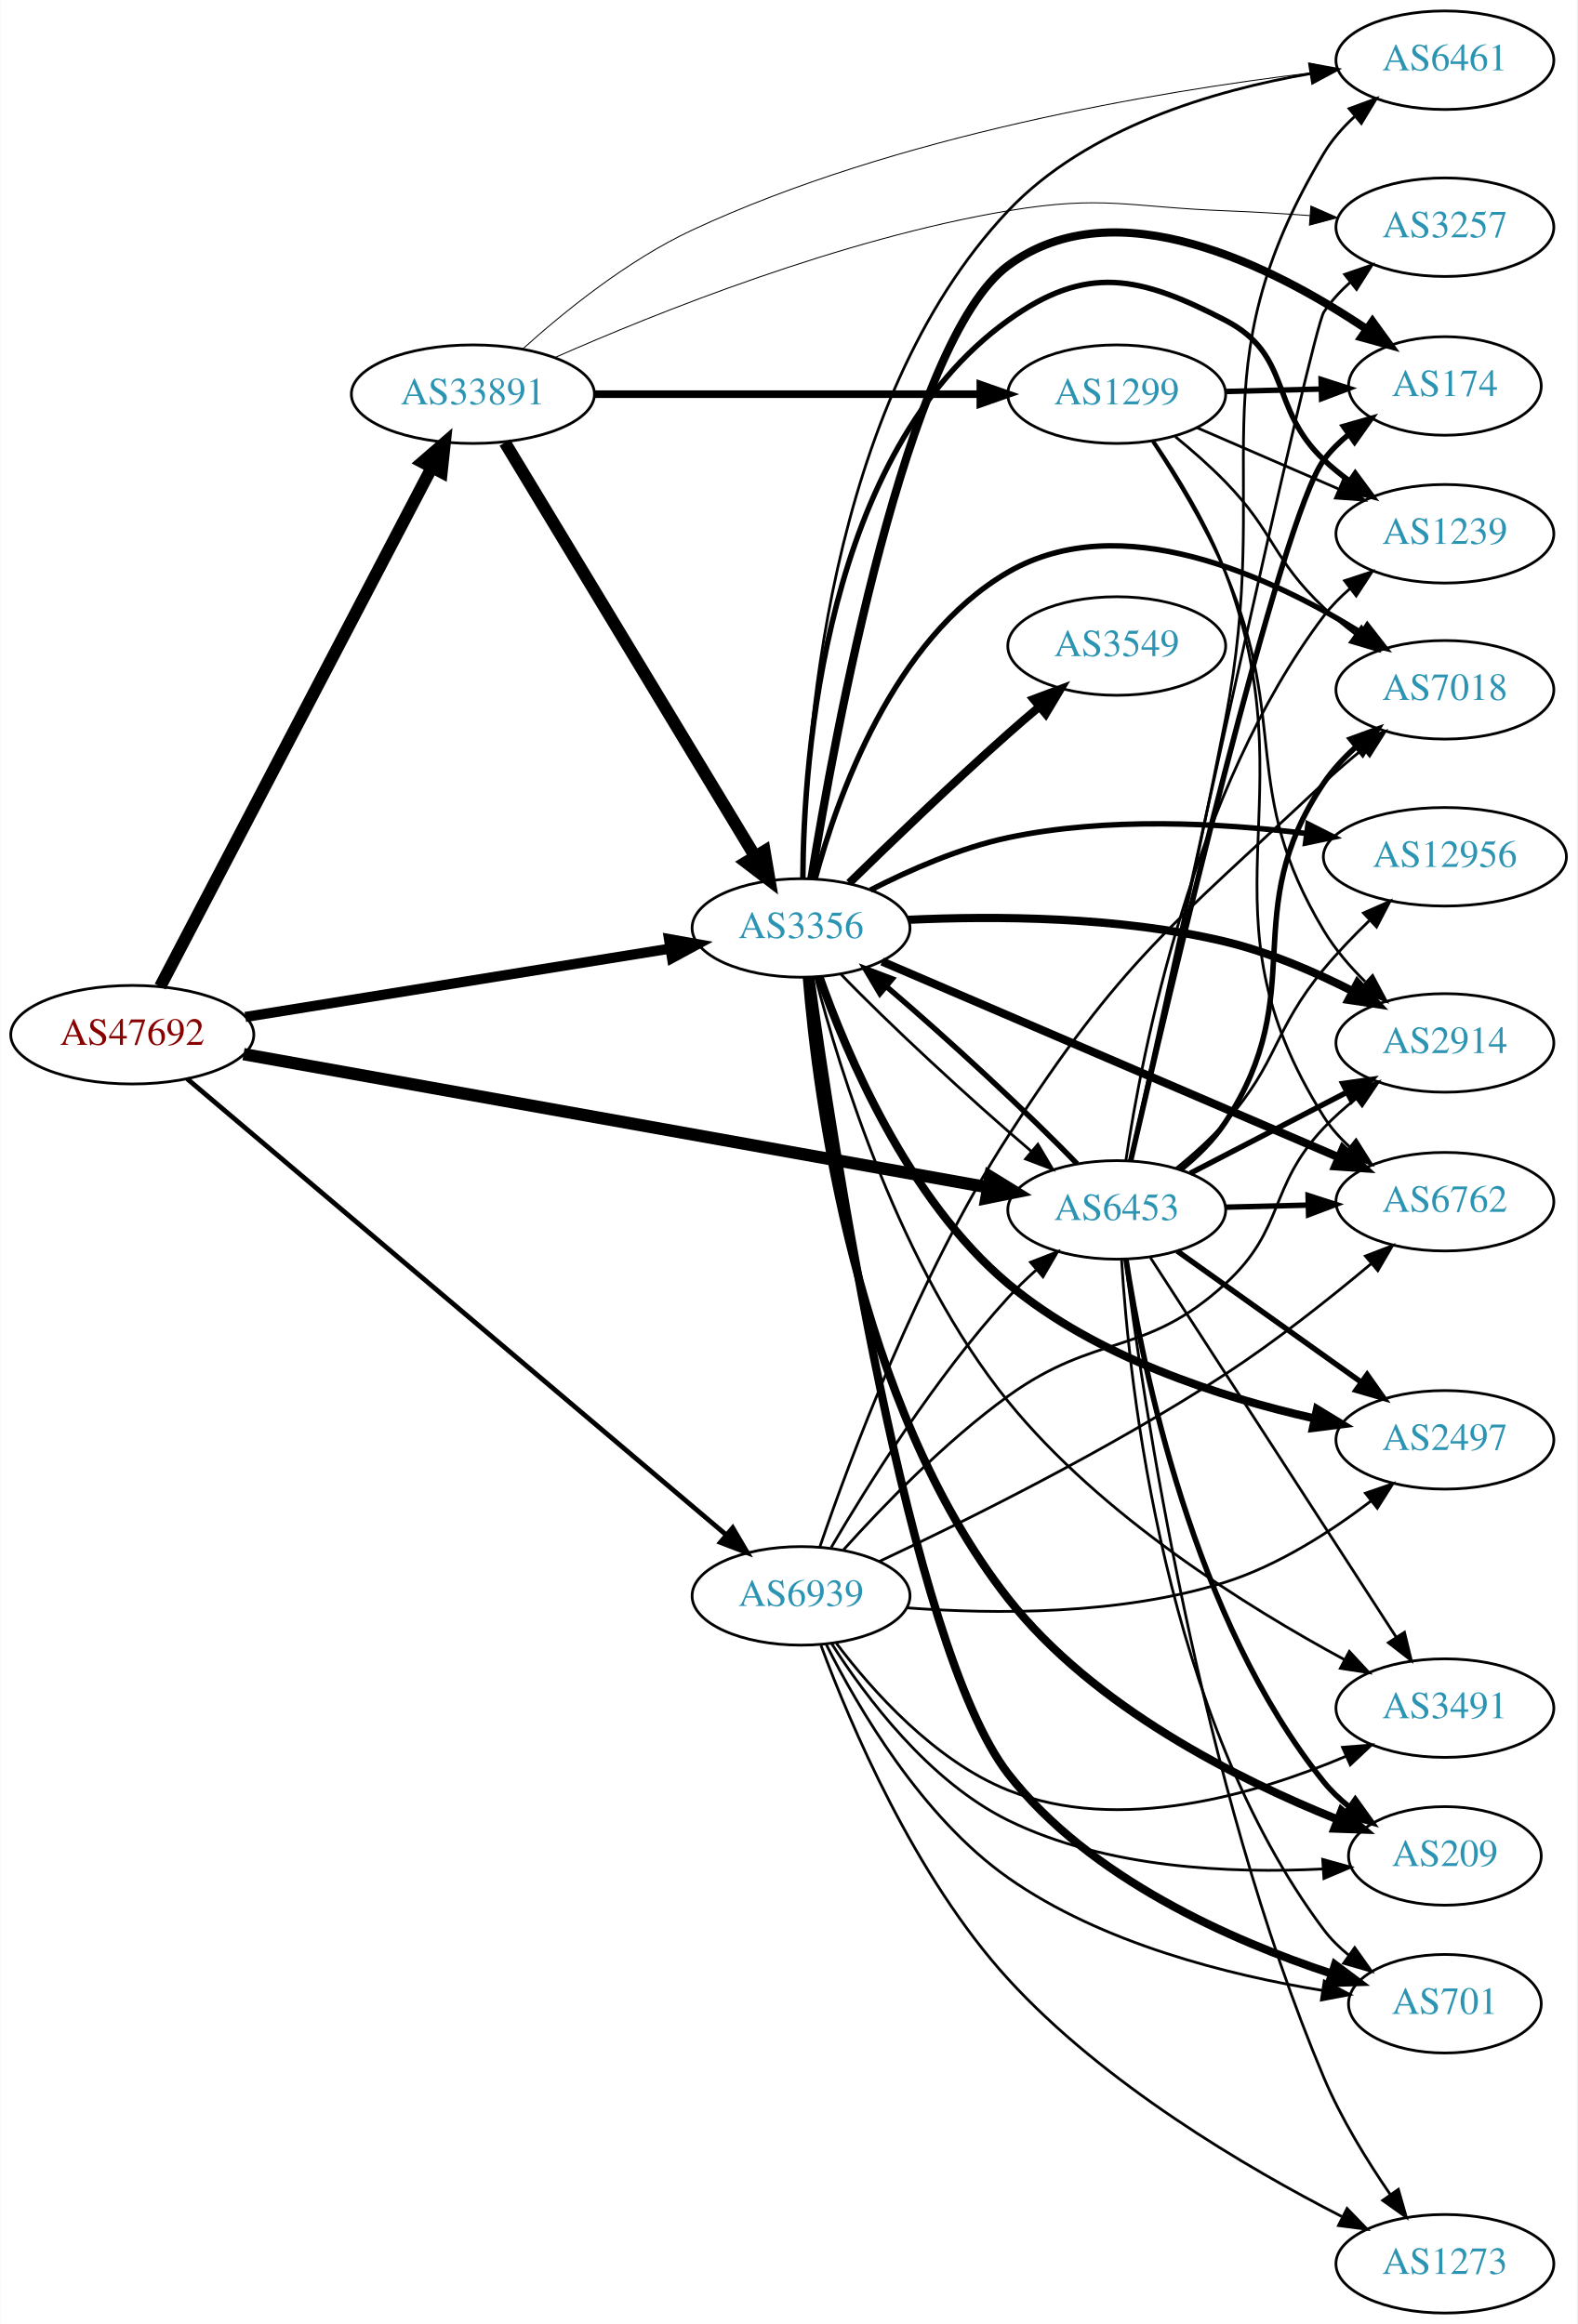
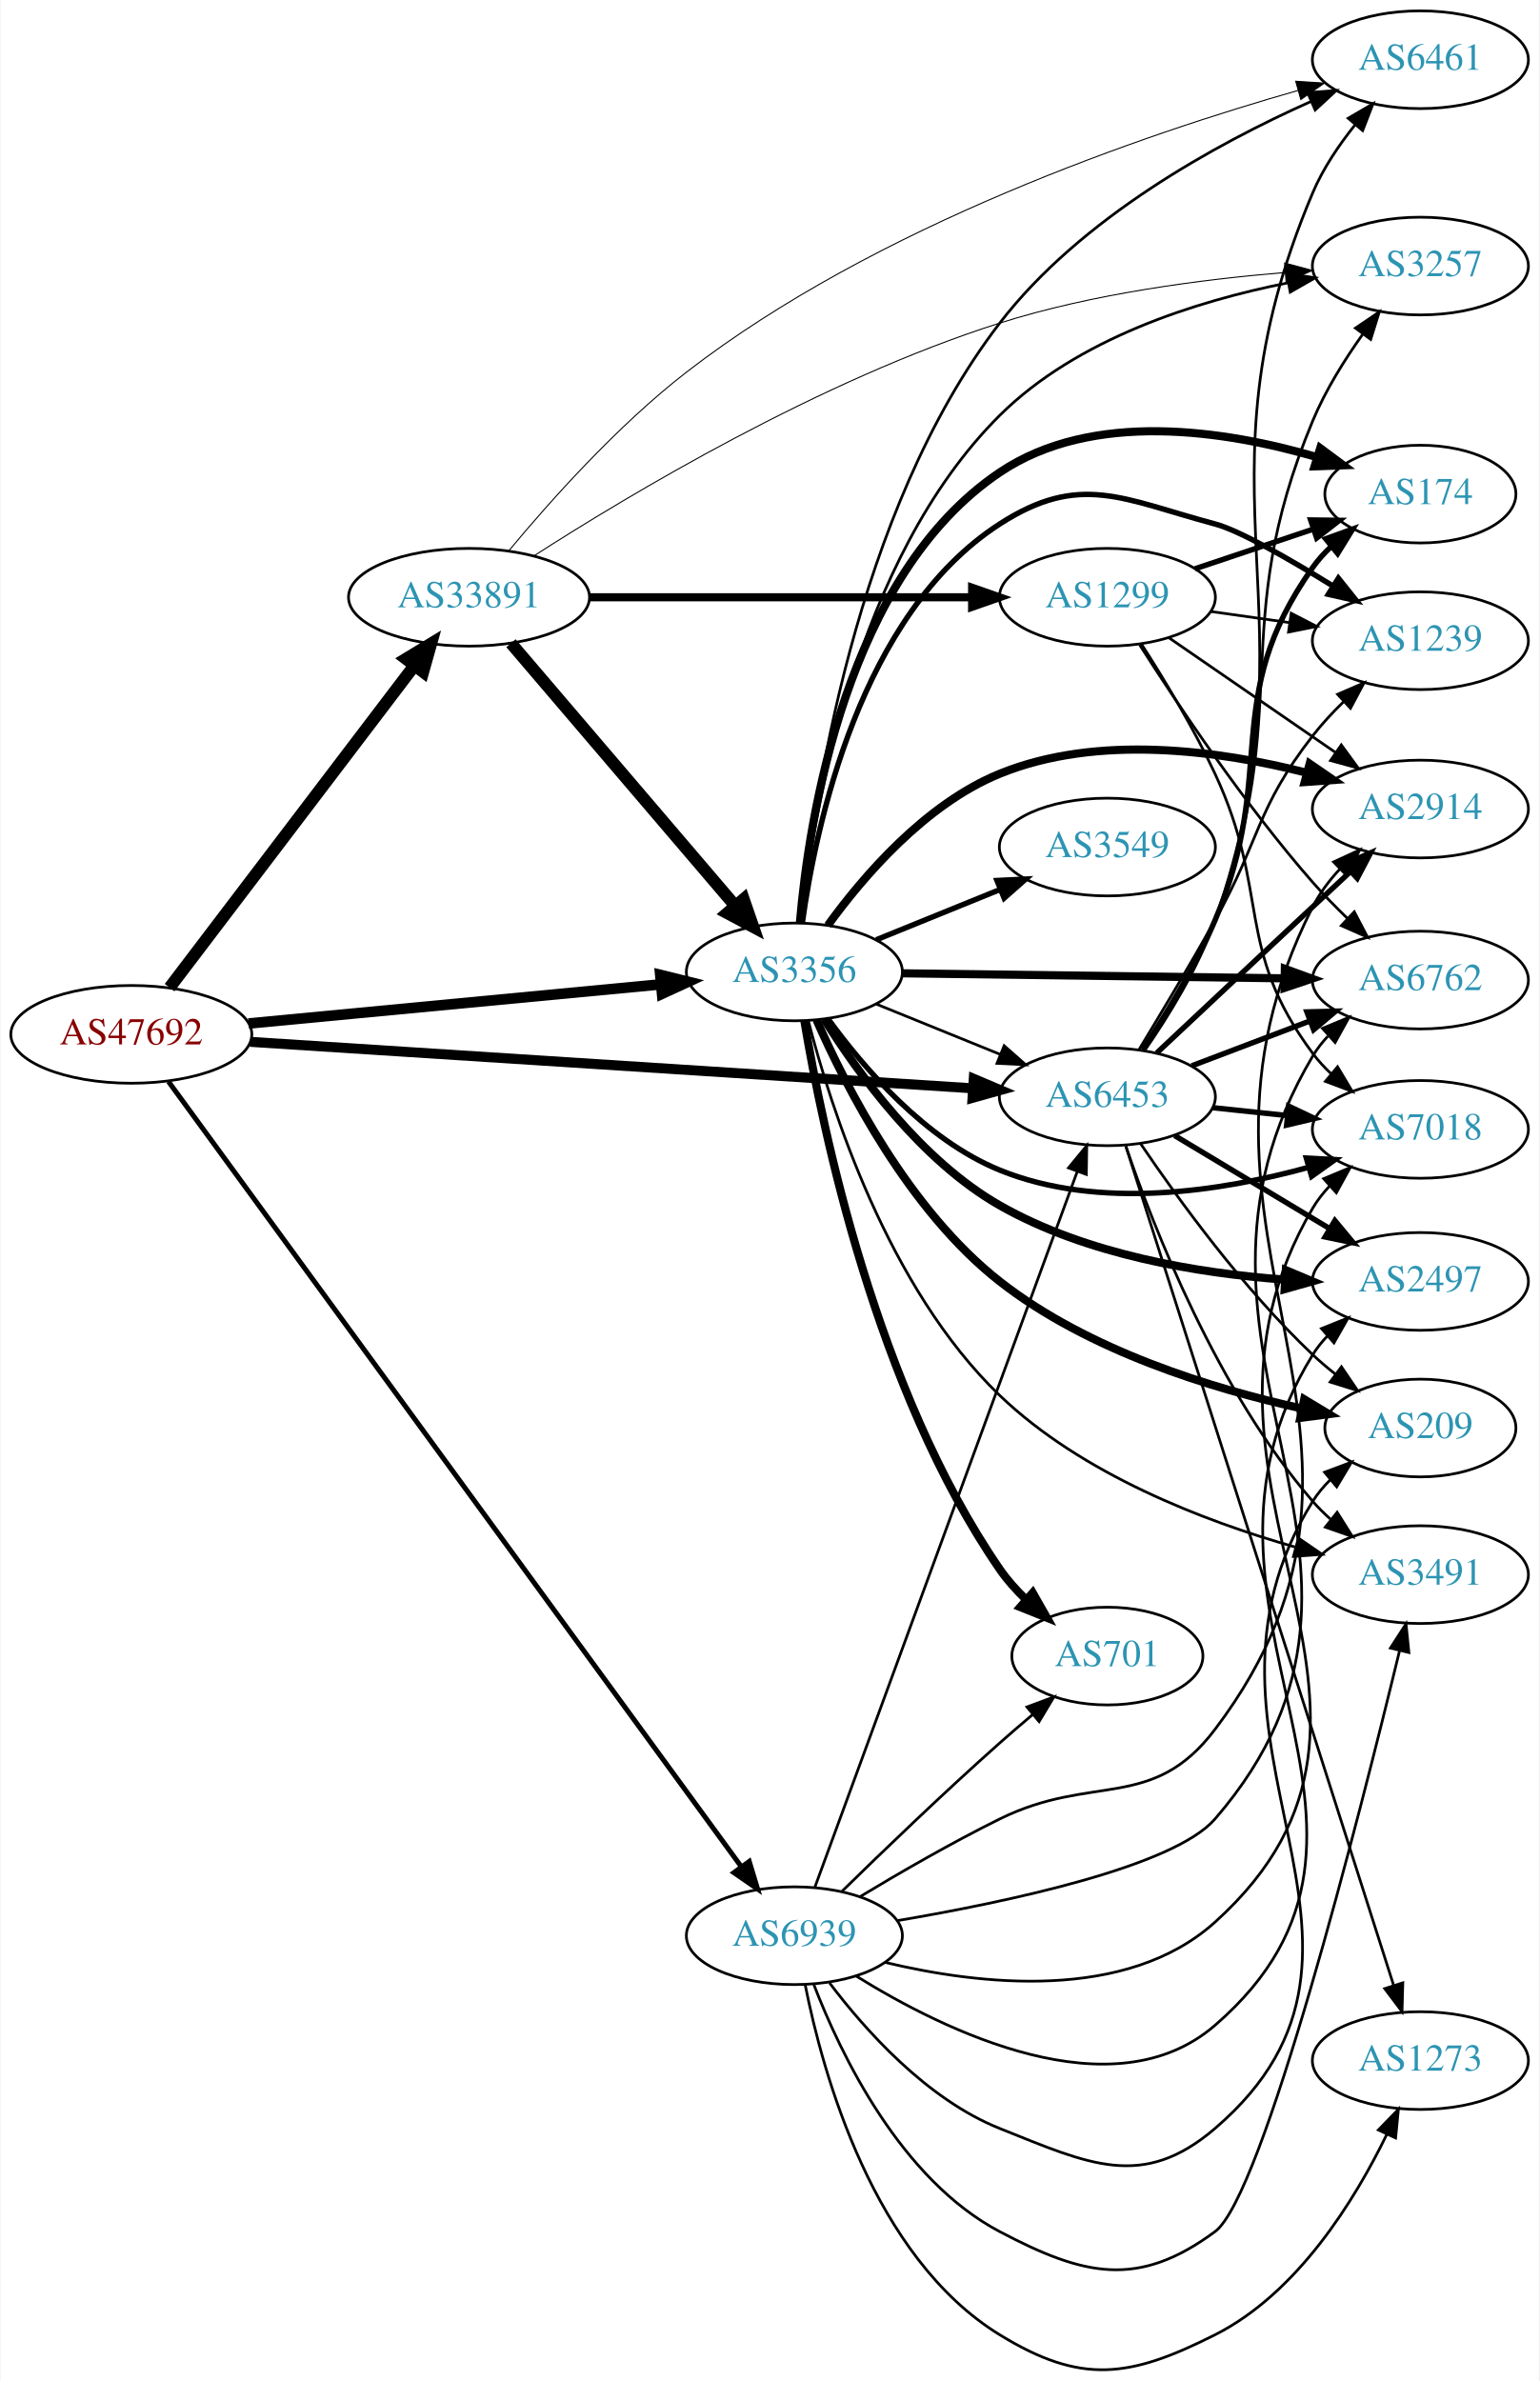
- <svg xmlns="http://www.w3.org/2000/svg" xmlns:xlink="http://www.w3.org/1999/xlink" width="576pt" height="849pt" viewBox="0.00 0.00 575.76 849.00">
-   <g id="graph0" class="graph" transform="scale(1 1) rotate(0) translate(4 845)">
-     <polygon fill="white" stroke="none" points="-4,4 -4,-845 571.762,-845 571.762,4 -4,4" />
+ <svg xmlns="http://www.w3.org/2000/svg" xmlns:xlink="http://www.w3.org/1999/xlink" width="567pt" height="877pt" viewBox="0.00 0.00 566.66 877.02">
+   <g id="graph0" class="graph" transform="scale(1 1) rotate(0) translate(4 873.025)">
+     <polygon fill="white" stroke="none" points="-4,4 -4,-873.025 562.663,-873.025 562.663,4 -4,4" />
    <g id="node1" class="node">
      <g id="a_node1">
        <a xlink:href="/asn/47692" xlink:title="AS47692 ~ Nessus GmbH [AT]">
-           <ellipse fill="#ffffff" stroke="black" cx="44.196" cy="-467" rx="44.393" ry="18" />
-           <text text-anchor="middle" x="44.196" y="-463.3" font-family="Times,serif" font-size="14.00" fill="#880000">AS47692</text>
+           <ellipse fill="#ffffff" stroke="black" cx="44.196" cy="-492.025" rx="44.393" ry="18" />
+           <text text-anchor="middle" x="44.196" y="-488.325" font-family="Times,serif" font-size="14.00" fill="#880000">AS47692</text>
        </a>
      </g>
    </g>
    <g id="node2" class="node">
      <g id="a_node2">
        <a xlink:href="/asn/3356" xlink:title="AS3356 ~ Level 3 Parent, LLC [US]">
-           <ellipse fill="#ffffff" stroke="black" cx="288.431" cy="-506" rx="39.794" ry="18" />
-           <text text-anchor="middle" x="288.431" y="-502.3" font-family="Times,serif" font-size="14.00" fill="#2c94b3">AS3356</text>
+           <ellipse fill="#ffffff" stroke="black" cx="288.431" cy="-515.025" rx="39.794" ry="18" />
+           <text text-anchor="middle" x="288.431" y="-511.325" font-family="Times,serif" font-size="14.00" fill="#2c94b3">AS3356</text>
        </a>
      </g>
    </g>
    <g id="edge1" class="edge">
-       <path fill="none" stroke="black" stroke-width="3.717" d="M85.468,-473.484C128.153,-480.356 195.493,-491.198 240.539,-498.45" />
-       <polygon fill="black" stroke="black" stroke-width="3.717" points="240.208,-501.942 250.637,-500.076 241.321,-495.031 240.208,-501.942" />
+       <path fill="none" stroke="black" stroke-width="3.886" d="M87.39,-496.031C129.77,-500.055 194.983,-506.247 239.341,-510.459" />
+       <polygon fill="black" stroke="black" stroke-width="3.886" points="239.021,-513.944 249.307,-511.405 239.682,-506.975 239.021,-513.944" />
    </g>
    <g id="node3" class="node">
      <g id="a_node3">
        <a xlink:href="/asn/6453" xlink:title="AS6453 ~ TATA COMMUNICATIONS (AMERICA) INC [US]">
-           <ellipse fill="#ffffff" stroke="black" cx="403.724" cy="-403" rx="39.794" ry="18" />
-           <text text-anchor="middle" x="403.724" y="-399.3" font-family="Times,serif" font-size="14.00" fill="#2c94b3">AS6453</text>
+           <ellipse fill="#ffffff" stroke="black" cx="403.724" cy="-469.025" rx="39.794" ry="18" />
+           <text text-anchor="middle" x="403.724" y="-465.325" font-family="Times,serif" font-size="14.00" fill="#2c94b3">AS6453</text>
        </a>
      </g>
    </g>
    <g id="edge2" class="edge">
-       <path fill="none" stroke="black" stroke-width="4.5" d="M84.824,-459.906C151.54,-447.964 285.919,-423.909 356.702,-411.238" />
-       <polygon fill="black" stroke="black" stroke-width="4.5" points="357.519,-415.092 366.669,-409.454 356.131,-407.34 357.519,-415.092" />
+       <path fill="none" stroke="black" stroke-width="3.682" d="M87.967,-489.273C154.785,-484.975 283.55,-476.691 353.904,-472.165" />
+       <polygon fill="black" stroke="black" stroke-width="3.682" points="354.507,-475.634 364.261,-471.499 354.057,-468.648 354.507,-475.634" />
    </g>
    <g id="node4" class="node">
      <g id="a_node4">
        <a xlink:href="/asn/33891" xlink:title="AS33891 ~ CORE-BACKBONE GMBH GLOBAL NETWORK [DE]">
-           <ellipse fill="#ffffff" stroke="black" cx="168.588" cy="-701" rx="44.393" ry="18" />
-           <text text-anchor="middle" x="168.588" y="-697.3" font-family="Times,serif" font-size="14.00" fill="#2c94b3">AS33891</text>
+           <ellipse fill="#ffffff" stroke="black" cx="168.588" cy="-653.025" rx="44.393" ry="18" />
+           <text text-anchor="middle" x="168.588" y="-649.325" font-family="Times,serif" font-size="14.00" fill="#2c94b3">AS33891</text>
        </a>
      </g>
    </g>
    <g id="edge3" class="edge">
-       <path fill="none" stroke="black" stroke-width="4.5" d="M54.395,-484.588C75.66,-525.243 128.327,-625.936 153.608,-674.272" />
-       <polygon fill="black" stroke="black" stroke-width="4.5" points="150.158,-676.172 158.282,-683.208 157.136,-672.522 150.158,-676.172" />
+       <path fill="none" stroke="black" stroke-width="4.5" d="M58.294,-509.254C79.919,-537.7 123.19,-594.621 148.312,-627.668" />
+       <polygon fill="black" stroke="black" stroke-width="4.5" points="145.398,-630.341 154.584,-635.919 151.667,-625.575 145.398,-630.341" />
    </g>
    <g id="node5" class="node">
      <g id="a_node5">
        <a xlink:href="/asn/6939" xlink:title="AS6939 ~ Hurricane Electric LLC [US]">
-           <ellipse fill="#ffffff" stroke="black" cx="288.431" cy="-262" rx="39.794" ry="18" />
-           <text text-anchor="middle" x="288.431" y="-258.3" font-family="Times,serif" font-size="14.00" fill="#2c94b3">AS6939</text>
+           <ellipse fill="#ffffff" stroke="black" cx="288.431" cy="-160.025" rx="39.794" ry="18" />
+           <text text-anchor="middle" x="288.431" y="-156.325" font-family="Times,serif" font-size="14.00" fill="#2c94b3">AS6939</text>
        </a>
      </g>
    </g>
    <g id="edge4" class="edge">
-       <path fill="none" stroke="black" stroke-width="1.761" d="M64.204,-450.914C107.204,-414.524 212.018,-325.821 261.172,-284.222" />
-       <polygon fill="black" stroke="black" stroke-width="1.761" points="263.472,-286.861 268.844,-277.73 258.95,-281.518 263.472,-286.861" />
+       <path fill="none" stroke="black" stroke-width="1.841" d="M57.879,-474.642C97.857,-419.849 221.393,-250.535 268.718,-185.671" />
+       <polygon fill="black" stroke="black" stroke-width="1.841" points="271.807,-187.376 274.874,-177.235 266.152,-183.25 271.807,-187.376" />
    </g>
    <g id="edge17" class="edge">
-       <path fill="none" stroke="black" d="M302.872,-489.226C319.965,-471.39 349.979,-443.607 372.65,-424.3" />
-       <polygon fill="black" stroke="black" points="374.921,-426.964 380.33,-417.854 370.42,-421.602 374.921,-426.964" />
+       <path fill="none" stroke="black" d="M318.607,-503.179C332.482,-497.545 349.259,-490.733 364.169,-484.679" />
+       <polygon fill="black" stroke="black" points="365.698,-487.836 373.647,-480.831 363.065,-481.35 365.698,-487.836" />
    </g>
    <g id="node6" class="node">
      <g id="a_node6">
-         <a xlink:href="/asn/6762" xlink:title="AS6762 ~ TELECOM ITALIA SPARKLE S.p.A. [IT]">
-           <ellipse fill="#ffffff" stroke="black" cx="523.566" cy="-406" rx="39.794" ry="18" />
-           <text text-anchor="middle" x="523.566" y="-402.3" font-family="Times,serif" font-size="14.00" fill="#2c94b3">AS6762</text>
+         <a xlink:href="/asn/6461" xlink:title="AS6461 ~ Zayo Bandwidth [US]">
+           <ellipse fill="#ffffff" stroke="black" cx="519.017" cy="-851.025" rx="39.794" ry="18" />
+           <text text-anchor="middle" x="519.017" y="-847.325" font-family="Times,serif" font-size="14.00" fill="#2c94b3">AS6461</text>
        </a>
      </g>
    </g>
    <g id="edge5" class="edge">
-       <path fill="none" stroke="black" stroke-width="3" d="M318.018,-493.738C359.905,-475.771 438.028,-442.261 484.662,-422.259" />
-       <polygon fill="black" stroke="black" stroke-width="3" points="486.3,-425.364 494.111,-418.206 483.541,-418.931 486.3,-425.364" />
+       <path fill="none" stroke="black" d="M290.848,-533.15C295.017,-575.855 310.544,-684.421 364.077,-754.025 393.827,-792.705 443.726,-820.023 478.624,-835.608" />
+       <polygon fill="black" stroke="black" points="477.474,-838.924 488.041,-839.692 480.259,-832.502 477.474,-838.924" />
    </g>
    <g id="node7" class="node">
      <g id="a_node7">
-         <a xlink:href="/asn/2914" xlink:title="AS2914 ~ NTT America, Inc. [US]">
-           <ellipse fill="#ffffff" stroke="black" cx="523.566" cy="-464" rx="39.794" ry="18" />
-           <text text-anchor="middle" x="523.566" y="-460.3" font-family="Times,serif" font-size="14.00" fill="#2c94b3">AS2914</text>
+         <a xlink:href="/asn/6762" xlink:title="AS6762 ~ TELECOM ITALIA SPARKLE S.p.A. [IT]">
+           <ellipse fill="#ffffff" stroke="black" cx="519.017" cy="-512.025" rx="39.794" ry="18" />
+           <text text-anchor="middle" x="519.017" y="-508.325" font-family="Times,serif" font-size="14.00" fill="#2c94b3">AS6762</text>
        </a>
      </g>
    </g>
    <g id="edge6" class="edge">
-       <path fill="none" stroke="black" stroke-width="3" d="M327.638,-508.982C359.137,-510.44 404.751,-510.237 443.37,-501 459.32,-497.185 475.916,-489.998 489.77,-482.966" />
-       <polygon fill="black" stroke="black" stroke-width="3" points="491.666,-485.923 498.882,-478.165 488.404,-479.73 491.666,-485.923" />
+       <path fill="none" stroke="black" stroke-width="3" d="M328.207,-514.516C367.04,-514.006 426.923,-513.22 469.021,-512.668" />
+       <polygon fill="black" stroke="black" stroke-width="3" points="469.097,-516.167 479.05,-512.536 469.005,-509.168 469.097,-516.167" />
    </g>
    <g id="node8" class="node">
      <g id="a_node8">
-         <a xlink:href="/asn/174" xlink:title="AS174 ~ Cogent Communications [US]">
-           <ellipse fill="#ffffff" stroke="black" cx="523.566" cy="-704" rx="35.194" ry="18" />
-           <text text-anchor="middle" x="523.566" y="-700.3" font-family="Times,serif" font-size="14.00" fill="#2c94b3">AS174</text>
+         <a xlink:href="/asn/2914" xlink:title="AS2914 ~ NTT America, Inc. [US]">
+           <ellipse fill="#ffffff" stroke="black" cx="519.017" cy="-575.025" rx="39.794" ry="18" />
+           <text text-anchor="middle" x="519.017" y="-571.325" font-family="Times,serif" font-size="14.00" fill="#2c94b3">AS2914</text>
        </a>
      </g>
    </g>
    <g id="edge7" class="edge">
-       <path fill="none" stroke="black" stroke-width="3" d="M292.197,-523.977C300.498,-575.303 326.933,-720.586 364.077,-748 403.413,-777.031 461.018,-747.555 494.865,-724.841" />
-       <polygon fill="black" stroke="black" stroke-width="3" points="497.119,-727.537 503.34,-718.961 493.129,-721.786 497.119,-727.537" />
+       <path fill="none" stroke="black" stroke-width="3" d="M300.758,-532.184C313.657,-549.999 336.55,-576.802 364.077,-588.025 400.27,-602.78 445.141,-596.524 477.082,-588.396" />
+       <polygon fill="black" stroke="black" stroke-width="3" points="478.234,-591.71 486.97,-585.716 476.403,-584.954 478.234,-591.71" />
    </g>
    <g id="node9" class="node">
      <g id="a_node9">
-         <a xlink:href="/asn/3549" xlink:title="AS3549 ~ Level 3 Parent, LLC [US]">
-           <ellipse fill="#ffffff" stroke="black" cx="403.724" cy="-609" rx="39.794" ry="18" />
-           <text text-anchor="middle" x="403.724" y="-605.3" font-family="Times,serif" font-size="14.00" fill="#2c94b3">AS3549</text>
+         <a xlink:href="/asn/174" xlink:title="AS174 ~ Cogent Communications [US]">
+           <ellipse fill="#ffffff" stroke="black" cx="519.017" cy="-691.025" rx="35.194" ry="18" />
+           <text text-anchor="middle" x="519.017" y="-687.325" font-family="Times,serif" font-size="14.00" fill="#2c94b3">AS174</text>
        </a>
      </g>
    </g>
    <g id="edge8" class="edge">
-       <path fill="none" stroke="black" stroke-width="3" d="M306.02,-522.409C320.946,-537.021 343.613,-558.833 364.077,-577 367.713,-580.228 371.601,-583.569 375.457,-586.821" />
-       <polygon fill="black" stroke="black" stroke-width="3" points="373.316,-589.593 383.239,-593.305 377.797,-584.215 373.316,-589.593" />
+       <path fill="none" stroke="black" stroke-width="3" d="M290.471,-533.208C293.77,-571.678 307.463,-660.896 364.077,-699.025 398.375,-722.123 447.351,-714.424 480.792,-704.689" />
+       <polygon fill="black" stroke="black" stroke-width="3" points="482.124,-707.941 490.637,-701.635 480.049,-701.255 482.124,-707.941" />
    </g>
    <g id="node10" class="node">
      <g id="a_node10">
-         <a xlink:href="/asn/12956" xlink:title="AS12956 ~ TELXIUS [ES]">
-           <ellipse fill="#ffffff" stroke="black" cx="523.566" cy="-532" rx="44.393" ry="18" />
-           <text text-anchor="middle" x="523.566" y="-528.3" font-family="Times,serif" font-size="14.00" fill="#2c94b3">AS12956</text>
+         <a xlink:href="/asn/2497" xlink:title="AS2497 ~ Internet Initiative Japan Inc. [JP]">
+           <ellipse fill="#ffffff" stroke="black" cx="519.017" cy="-401.025" rx="39.794" ry="18" />
+           <text text-anchor="middle" x="519.017" y="-397.325" font-family="Times,serif" font-size="14.00" fill="#2c94b3">AS2497</text>
        </a>
      </g>
    </g>
    <g id="edge9" class="edge">
-       <path fill="none" stroke="black" stroke-width="2" d="M313.779,-519.861C327.962,-527.131 346.471,-535.282 364.077,-539 399.91,-546.567 441.277,-544.385 472.762,-540.54" />
-       <polygon fill="black" stroke="black" stroke-width="2" points="473.582,-543.962 483.038,-539.184 472.667,-537.022 473.582,-543.962" />
+       <path fill="none" stroke="black" stroke-width="3" d="M299.376,-497.71C311.815,-477.747 335.048,-445.567 364.077,-429.025 395.99,-410.84 437.137,-404.054 468.86,-401.698" />
+       <polygon fill="black" stroke="black" stroke-width="3" points="469.464,-405.167 479.23,-401.059 469.034,-398.181 469.464,-405.167" />
    </g>
    <g id="node11" class="node">
      <g id="a_node11">
-         <a xlink:href="/asn/701" xlink:title="AS701 ~ UUNET [US]">
-           <ellipse fill="#ffffff" stroke="black" cx="523.566" cy="-113" rx="35.194" ry="18" />
-           <text text-anchor="middle" x="523.566" y="-109.3" font-family="Times,serif" font-size="14.00" fill="#2c94b3">AS701</text>
+         <a xlink:href="/asn/7018" xlink:title="AS7018 ~ AT&amp;T Services, Inc. [US]">
+           <ellipse fill="#ffffff" stroke="black" cx="519.017" cy="-457.025" rx="39.794" ry="18" />
+           <text text-anchor="middle" x="519.017" y="-453.325" font-family="Times,serif" font-size="14.00" fill="#2c94b3">AS7018</text>
        </a>
      </g>
    </g>
    <g id="edge10" class="edge">
-       <path fill="none" stroke="black" stroke-width="3" d="M291.818,-487.958C299.901,-429.094 327.776,-243.751 364.077,-197 393.755,-158.779 445.799,-136.009 482.121,-124.014" />
-       <polygon fill="black" stroke="black" stroke-width="3" points="483.44,-127.268 491.918,-120.913 481.328,-120.594 483.44,-127.268" />
+       <path fill="none" stroke="black" stroke-width="2" d="M300.758,-497.865C313.657,-480.05 336.55,-453.248 364.077,-442.025 400.537,-427.16 445.734,-434.245 477.697,-443.011" />
+       <polygon fill="black" stroke="black" stroke-width="2" points="477.002,-446.454 487.582,-445.891 478.96,-439.734 477.002,-446.454" />
    </g>
    <g id="node12" class="node">
      <g id="a_node12">
-         <a xlink:href="/asn/1239" xlink:title="AS1239 ~ Sprint [US]">
-           <ellipse fill="#ffffff" stroke="black" cx="523.566" cy="-650" rx="39.794" ry="18" />
-           <text text-anchor="middle" x="523.566" y="-646.3" font-family="Times,serif" font-size="14.00" fill="#2c94b3">AS1239</text>
+         <a xlink:href="/asn/3549" xlink:title="AS3549 ~ Level 3 Parent, LLC [US]">
+           <ellipse fill="#ffffff" stroke="black" cx="403.724" cy="-561.025" rx="39.794" ry="18" />
+           <text text-anchor="middle" x="403.724" y="-557.325" font-family="Times,serif" font-size="14.00" fill="#2c94b3">AS3549</text>
        </a>
      </g>
    </g>
    <g id="edge11" class="edge">
-       <path fill="none" stroke="black" stroke-width="2" d="M289.084,-524.087C289.349,-567.909 296.886,-679.705 364.077,-728 392.693,-748.569 412.08,-744.213 443.37,-728 468.005,-715.236 459.21,-696.061 479.37,-677 482.252,-674.275 485.45,-671.677 488.764,-669.244" />
-       <polygon fill="black" stroke="black" stroke-width="2" points="490.826,-672.074 497.13,-663.559 486.892,-666.284 490.826,-672.074" />
+       <path fill="none" stroke="black" stroke-width="2" d="M318.607,-526.871C332.482,-532.505 349.259,-539.317 364.169,-545.37" />
+       <polygon fill="black" stroke="black" stroke-width="2" points="363.065,-548.699 373.647,-549.219 365.698,-542.214 363.065,-548.699" />
    </g>
    <g id="node13" class="node">
      <g id="a_node13">
-         <a xlink:href="/asn/7018" xlink:title="AS7018 ~ AT&amp;T Services, Inc. [US]">
-           <ellipse fill="#ffffff" stroke="black" cx="523.566" cy="-593" rx="39.794" ry="18" />
-           <text text-anchor="middle" x="523.566" y="-589.3" font-family="Times,serif" font-size="14.00" fill="#2c94b3">AS7018</text>
+         <a xlink:href="/asn/1239" xlink:title="AS1239 ~ Sprint [US]">
+           <ellipse fill="#ffffff" stroke="black" cx="519.017" cy="-637.025" rx="39.794" ry="18" />
+           <text text-anchor="middle" x="519.017" y="-633.325" font-family="Times,serif" font-size="14.00" fill="#2c94b3">AS1239</text>
        </a>
      </g>
    </g>
    <g id="edge12" class="edge">
-       <path fill="none" stroke="black" stroke-width="2" d="M293.597,-523.927C301.542,-553.49 321.959,-611.616 364.077,-636 405.124,-659.763 459.752,-634.483 492.976,-613.865" />
-       <polygon fill="black" stroke="black" stroke-width="2" points="495.236,-616.574 501.75,-608.218 491.447,-610.687 495.236,-616.574" />
+       <path fill="none" stroke="black" stroke-width="2" d="M291.351,-533.004C296.215,-568.449 312.559,-646.787 364.077,-680.025 393.69,-699.13 409.325,-689.129 443.37,-680.025 452.452,-677.596 470.616,-667.182 486.752,-657.212" />
+       <polygon fill="black" stroke="black" stroke-width="2" points="488.82,-660.047 495.437,-651.772 485.105,-654.114 488.82,-660.047" />
    </g>
    <g id="node14" class="node">
      <g id="a_node14">
-         <a xlink:href="/asn/2497" xlink:title="AS2497 ~ Internet Initiative Japan Inc. [JP]">
-           <ellipse fill="#ffffff" stroke="black" cx="523.566" cy="-319" rx="39.794" ry="18" />
-           <text text-anchor="middle" x="523.566" y="-315.3" font-family="Times,serif" font-size="14.00" fill="#2c94b3">AS2497</text>
+         <a xlink:href="/asn/701" xlink:title="AS701 ~ UUNET [US]">
+           <ellipse fill="#ffffff" stroke="black" cx="403.724" cy="-263.025" rx="35.194" ry="18" />
+           <text text-anchor="middle" x="403.724" y="-259.325" font-family="Times,serif" font-size="14.00" fill="#2c94b3">AS701</text>
        </a>
      </g>
    </g>
    <g id="edge13" class="edge">
-       <path fill="none" stroke="black" stroke-width="3" d="M295.113,-488.233C304.868,-460.458 327.371,-406.754 364.077,-376 396.069,-349.195 441.656,-334.561 475.732,-326.859" />
-       <polygon fill="black" stroke="black" stroke-width="3" points="476.862,-330.197 485.91,-324.686 475.4,-323.351 476.862,-330.197" />
+       <path fill="none" stroke="black" stroke-width="3" d="M292.113,-496.992C298.697,-457.398 318.548,-361.125 364.077,-295.025 366.835,-291.021 370.227,-287.242 373.846,-283.78" />
+       <polygon fill="black" stroke="black" stroke-width="3" points="376.219,-286.355 381.463,-277.148 371.622,-281.075 376.219,-286.355" />
    </g>
    <g id="node15" class="node">
      <g id="a_node15">
-         <a xlink:href="/asn/6461" xlink:title="AS6461 ~ Zayo Bandwidth [US]">
-           <ellipse fill="#ffffff" stroke="black" cx="523.566" cy="-823" rx="39.794" ry="18" />
-           <text text-anchor="middle" x="523.566" y="-819.3" font-family="Times,serif" font-size="14.00" fill="#2c94b3">AS6461</text>
+         <a xlink:href="/asn/3257" xlink:title="AS3257 ~ GTT [DE]">
+           <ellipse fill="#ffffff" stroke="black" cx="519.017" cy="-775.025" rx="39.794" ry="18" />
+           <text text-anchor="middle" x="519.017" y="-771.325" font-family="Times,serif" font-size="14.00" fill="#2c94b3">AS3257</text>
        </a>
      </g>
    </g>
    <g id="edge14" class="edge">
-       <path fill="none" stroke="black" d="M289.206,-524.317C289.638,-571.302 297.318,-697.361 364.077,-768 392.845,-798.44 439.304,-812.037 474.501,-818.108" />
-       <polygon fill="black" stroke="black" points="474.144,-821.595 484.567,-819.695 475.234,-814.68 474.144,-821.595" />
+       <path fill="none" stroke="black" d="M290.934,-533.085C295.165,-572.489 310.619,-666.889 364.077,-720.025 392.534,-748.309 436.508,-762.128 470.182,-768.831" />
+       <polygon fill="black" stroke="black" points="469.805,-772.32 480.274,-770.691 471.074,-765.436 469.805,-772.32" />
    </g>
    <g id="node16" class="node">
      <g id="a_node16">
-         <a xlink:href="/asn/3491" xlink:title="AS3491 ~ PCCW Global, Inc. [US]">
-           <ellipse fill="#ffffff" stroke="black" cx="523.566" cy="-221" rx="39.794" ry="18" />
-           <text text-anchor="middle" x="523.566" y="-217.3" font-family="Times,serif" font-size="14.00" fill="#2c94b3">AS3491</text>
+         <a xlink:href="/asn/209" xlink:title="AS209 ~ CenturyLink Communications, LLC [US]">
+           <ellipse fill="#ffffff" stroke="black" cx="519.017" cy="-347.025" rx="35.194" ry="18" />
+           <text text-anchor="middle" x="519.017" y="-343.325" font-family="Times,serif" font-size="14.00" fill="#2c94b3">AS209</text>
        </a>
      </g>
    </g>
    <g id="edge15" class="edge">
-       <path fill="none" stroke="black" d="M293.676,-488.115C302.307,-454.701 324.513,-381.778 364.077,-333 398.076,-291.084 451.58,-257.772 486.869,-238.708" />
-       <polygon fill="black" stroke="black" points="488.667,-241.717 495.865,-233.943 485.39,-235.531 488.667,-241.717" />
+       <path fill="none" stroke="black" stroke-width="3" d="M296.578,-497.373C307.524,-472.463 330.734,-427.129 364.077,-401.025 396.717,-375.472 442.352,-361.486 475.454,-354.194" />
+       <polygon fill="black" stroke="black" stroke-width="3" points="476.223,-357.609 485.297,-352.141 474.793,-350.757 476.223,-357.609" />
    </g>
    <g id="node17" class="node">
      <g id="a_node17">
-         <a xlink:href="/asn/209" xlink:title="AS209 ~ CenturyLink Communications, LLC [US]">
-           <ellipse fill="#ffffff" stroke="black" cx="523.566" cy="-167" rx="35.194" ry="18" />
-           <text text-anchor="middle" x="523.566" y="-163.3" font-family="Times,serif" font-size="14.00" fill="#2c94b3">AS209</text>
+         <a xlink:href="/asn/3491" xlink:title="AS3491 ~ PCCW Global, Inc. [US]">
+           <ellipse fill="#ffffff" stroke="black" cx="519.017" cy="-293.025" rx="39.794" ry="18" />
+           <text text-anchor="middle" x="519.017" y="-289.325" font-family="Times,serif" font-size="14.00" fill="#2c94b3">AS3491</text>
        </a>
      </g>
    </g>
    <g id="edge16" class="edge">
-       <path fill="none" stroke="black" stroke-width="3" d="M290.537,-487.974C294.059,-444.453 308.336,-331.997 364.077,-261 395.227,-221.325 448.129,-194.864 484.172,-180.39" />
-       <polygon fill="black" stroke="black" stroke-width="3" points="485.806,-183.51 493.858,-176.624 483.27,-176.985 485.806,-183.51" />
+       <path fill="none" stroke="black" d="M293.549,-497.14C301.735,-465.322 322.916,-398.521 364.077,-359.025 394.31,-330.014 439.28,-312.752 472.818,-303.203" />
+       <polygon fill="black" stroke="black" points="474.098,-306.483 482.831,-300.483 472.263,-299.727 474.098,-306.483" />
+     </g>
+     <g id="edge25" class="edge">
+       <path fill="none" stroke="black" d="M417.429,-486.007C426.179,-498.599 437.285,-516.542 443.37,-534.025 482.879,-647.526 432.495,-691.362 479.37,-802.025 483.156,-810.963 489.026,-819.646 495.057,-827.159" />
+       <polygon fill="black" stroke="black" points="492.424,-829.465 501.573,-834.807 497.752,-824.926 492.424,-829.465" />
+     </g>
+     <g id="edge18" class="edge">
+       <path fill="none" stroke="black" stroke-width="2" d="M434.787,-480.435C448.102,-485.489 463.953,-491.505 478.23,-496.924" />
+       <polygon fill="black" stroke="black" stroke-width="2" points="477.222,-500.285 487.813,-500.561 479.706,-493.74 477.222,-500.285" />
+     </g>
+     <g id="edge19" class="edge">
+       <path fill="none" stroke="black" stroke-width="2" d="M421.905,-485.167C437.025,-499.365 459.641,-520.585 479.37,-539.025 483.833,-543.196 488.591,-547.635 493.188,-551.919" />
+       <polygon fill="black" stroke="black" stroke-width="2" points="490.988,-554.653 500.691,-558.908 495.759,-549.531 490.988,-554.653" />
+     </g>
+     <g id="edge21" class="edge">
+       <path fill="none" stroke="black" stroke-width="2" d="M416.715,-486.283C425.12,-499.009 436.106,-516.998 443.37,-534.025 466.898,-589.167 444.752,-615.077 479.37,-664.025 481.308,-666.764 483.616,-669.319 486.127,-671.678" />
+       <polygon fill="black" stroke="black" stroke-width="2" points="484.129,-674.564 494.096,-678.155 488.543,-669.132 484.129,-674.564" />
+     </g>
+     <g id="edge20" class="edge">
+       <path fill="none" stroke="black" stroke-width="2" d="M428.474,-454.77C445.09,-444.796 467.486,-431.354 485.723,-420.408" />
+       <polygon fill="black" stroke="black" stroke-width="2" points="487.525,-423.408 494.298,-415.261 483.923,-417.406 487.525,-423.408" />
+     </g>
+     <g id="edge23" class="edge">
+       <path fill="none" stroke="black" stroke-width="2" d="M442.449,-465.029C451.241,-464.098 460.721,-463.093 469.895,-462.122" />
+       <polygon fill="black" stroke="black" stroke-width="2" points="470.495,-465.578 480.07,-461.044 469.757,-458.617 470.495,-465.578" />
+     </g>
+     <g id="edge24" class="edge">
+       <path fill="none" stroke="black" d="M415.293,-486.27C423.197,-499.292 434.178,-517.655 443.37,-534.025 460.113,-563.842 458.38,-575.028 479.37,-602.025 482.773,-606.402 486.76,-610.688 490.857,-614.676" />
+       <polygon fill="black" stroke="black" points="488.522,-617.284 498.247,-621.488 493.267,-612.137 488.522,-617.284" />
    </g>
    <g id="edge26" class="edge">
-       <path fill="none" stroke="black" stroke-width="2" d="M389.263,-419.795C372.164,-437.634 342.156,-465.41 319.491,-484.711" />
-       <polygon fill="black" stroke="black" stroke-width="2" points="317.224,-482.045 311.814,-491.154 321.724,-487.407 317.224,-482.045" />
-     </g>
-     <g id="edge20" class="edge">
-       <path fill="none" stroke="black" stroke-width="2" d="M443.636,-403.991C453.19,-404.234 463.539,-404.497 473.502,-404.751" />
-       <polygon fill="black" stroke="black" stroke-width="2" points="473.609,-408.255 483.695,-405.01 473.787,-401.257 473.609,-408.255" />
-     </g>
-     <g id="edge18" class="edge">
-       <path fill="none" stroke="black" stroke-width="2" d="M430.585,-416.387C447.393,-425.087 469.508,-436.535 487.841,-446.025" />
-       <polygon fill="black" stroke="black" stroke-width="2" points="486.276,-449.156 496.766,-450.645 489.494,-442.939 486.276,-449.156" />
-     </g>
-     <g id="edge19" class="edge">
-       <path fill="none" stroke="black" stroke-width="2" d="M408.822,-420.996C422.046,-478.584 463.638,-655.828 479.37,-677 481.922,-680.434 485.052,-683.534 488.45,-686.304" />
-       <polygon fill="black" stroke="black" stroke-width="2" points="486.539,-689.24 496.721,-692.17 490.589,-683.53 486.539,-689.24" />
+       <path fill="none" stroke="black" d="M417.115,-486.121C425.713,-498.769 436.766,-516.731 443.37,-534.025 473.1,-611.869 447.342,-641.097 479.37,-718.025 484.014,-729.179 491.015,-740.41 497.787,-749.919" />
+       <polygon fill="black" stroke="black" points="495.099,-752.17 503.868,-758.115 500.721,-747.999 495.099,-752.17" />
    </g>
    <g id="edge27" class="edge">
-       <path fill="none" stroke="black" d="M425.439,-418.188C431.568,-423.183 438.054,-429.003 443.37,-435 462.997,-457.141 460.504,-468.207 479.37,-491 484.356,-497.024 490.166,-503.066 495.877,-508.591" />
-       <polygon fill="black" stroke="black" points="493.829,-511.468 503.519,-515.754 498.616,-506.361 493.829,-511.468" />
-     </g>
-     <g id="edge29" class="edge">
-       <path fill="none" stroke="black" d="M405.492,-384.773C408.278,-339.049 421.067,-217.6 479.37,-140 481.94,-136.58 485.081,-133.488 488.486,-130.723" />
-       <polygon fill="black" stroke="black" points="490.624,-133.497 496.763,-124.862 486.579,-127.784 490.624,-133.497" />
+       <path fill="none" stroke="black" d="M416.044,-451.647C429.617,-431.581 453.763,-398.233 479.37,-374.025 481.946,-371.589 484.757,-369.205 487.649,-366.925" />
+       <polygon fill="black" stroke="black" points="489.94,-369.583 495.888,-360.815 485.771,-363.96 489.94,-369.583" />
    </g>
    <g id="edge22" class="edge">
-       <path fill="none" stroke="black" d="M407.065,-421.079C412.967,-460.716 431.545,-556.767 479.37,-620 482.109,-623.621 485.413,-626.966 488.959,-630.008" />
-       <polygon fill="black" stroke="black" points="486.922,-632.856 496.986,-636.167 491.183,-627.303 486.922,-632.856" />
-     </g>
-     <g id="edge24" class="edge">
-       <path fill="none" stroke="black" stroke-width="2" d="M426.972,-417.648C433.014,-422.545 439.068,-428.446 443.37,-435 474.862,-482.974 447.287,-511.419 479.37,-559 482.572,-563.748 486.645,-568.138 491.006,-572.077" />
-       <polygon fill="black" stroke="black" stroke-width="2" points="489.087,-575.029 499.04,-578.66 493.524,-569.615 489.087,-575.029" />
-     </g>
-     <g id="edge23" class="edge">
-       <path fill="none" stroke="black" stroke-width="2" d="M425.792,-387.982C444.527,-374.627 472.119,-354.96 493.051,-340.039" />
-       <polygon fill="black" stroke="black" stroke-width="2" points="495.172,-342.825 501.284,-334.171 491.109,-337.125 495.172,-342.825" />
-     </g>
-     <g id="edge28" class="edge">
-       <path fill="none" stroke="black" d="M408.86,-420.99C416.209,-453.195 431.849,-522.865 443.37,-582 461.227,-673.658 431.514,-708.814 479.37,-789 482.305,-793.917 486.237,-798.397 490.537,-802.374" />
-       <polygon fill="black" stroke="black" points="488.599,-805.313 498.54,-808.977 493.054,-799.914 488.599,-805.313" />
-     </g>
-     <g id="edge21" class="edge">
-       <path fill="none" stroke="black" d="M416.023,-385.549C436.876,-353.343 481.498,-284.428 505.856,-246.808" />
-       <polygon fill="black" stroke="black" points="508.804,-248.694 511.301,-238.398 502.928,-244.89 508.804,-248.694" />
-     </g>
-     <g id="edge30" class="edge">
-       <path fill="none" stroke="black" stroke-width="2" d="M407.118,-384.829C413.045,-345.956 431.543,-253.435 479.37,-194 482.052,-190.667 485.263,-187.629 488.707,-184.895" />
-       <polygon fill="black" stroke="black" stroke-width="2" points="490.845,-187.671 497.027,-179.067 486.829,-181.937 490.845,-187.671" />
+       <path fill="none" stroke="black" d="M410.522,-450.829C420.721,-420.947 444.181,-360.741 479.37,-320.025 481.327,-317.761 483.513,-315.592 485.823,-313.539" />
+       <polygon fill="black" stroke="black" points="488.359,-315.994 494.002,-307.027 483.999,-310.518 488.359,-315.994" />
    </g>
    <g id="node18" class="node">
      <g id="a_node18">
-         <a xlink:href="/asn/3257" xlink:title="AS3257 ~ GTT [DE]">
-           <ellipse fill="#ffffff" stroke="black" cx="523.566" cy="-762" rx="39.794" ry="18" />
-           <text text-anchor="middle" x="523.566" y="-758.3" font-family="Times,serif" font-size="14.00" fill="#2c94b3">AS3257</text>
-         </a>
-       </g>
-     </g>
-     <g id="edge25" class="edge">
-       <path fill="none" stroke="black" d="M408.674,-421.157C423.464,-489.036 474.949,-724.34 479.37,-731 482.038,-735.018 485.416,-738.688 489.103,-741.983" />
-       <polygon fill="black" stroke="black" points="486.964,-744.754 496.978,-748.215 491.308,-739.265 486.964,-744.754" />
+         <a xlink:href="/asn/1273" xlink:title="AS1273 ~ Vodafone Group PLC [EU]">
+           <ellipse fill="#ffffff" stroke="black" cx="519.017" cy="-114.025" rx="39.794" ry="18" />
+           <text text-anchor="middle" x="519.017" y="-110.325" font-family="Times,serif" font-size="14.00" fill="#2c94b3">AS1273</text>
+         </a>
+       </g>
+     </g>
+     <g id="edge28" class="edge">
+       <path fill="none" stroke="black" d="M410.498,-450.932C428.983,-393.008 486.798,-211.848 509.109,-141.936" />
+       <polygon fill="black" stroke="black" points="512.548,-142.672 512.254,-132.081 505.88,-140.543 512.548,-142.672" />
+     </g>
+     <g id="edge30" class="edge">
+       <path fill="none" stroke="black" stroke-width="4.5" d="M184.038,-636.103C204.735,-611.866 242.935,-567.132 266.659,-539.349" />
+       <polygon fill="black" stroke="black" stroke-width="4.5" points="269.731,-541.815 273.231,-531.654 263.743,-536.701 269.731,-541.815" />
+     </g>
+     <g id="edge29" class="edge">
+       <path fill="none" stroke="black" stroke-width="0.375" d="M183.178,-670.069C198.012,-687.955 223.094,-716.177 248.784,-736.025 318.6,-789.963 417.516,-823.627 473.974,-839.712" />
+       <polygon fill="black" stroke="black" stroke-width="0.375" points="473.095,-843.101 483.668,-842.42 474.979,-836.359 473.095,-843.101" />
+     </g>
+     <g id="edge31" class="edge">
+       <path fill="none" stroke="black" stroke-width="0.375" d="M192.401,-668.213C227.619,-690.868 298.075,-733.08 364.077,-754.025 398.263,-764.873 438.467,-770.117 469.214,-772.652" />
+       <polygon fill="black" stroke="black" stroke-width="0.375" points="469.021,-776.148 479.256,-773.413 469.549,-769.168 469.021,-776.148" />
    </g>
    <g id="node19" class="node">
      <g id="a_node19">
-         <a xlink:href="/asn/1273" xlink:title="AS1273 ~ Vodafone Group PLC [EU]">
-           <ellipse fill="#ffffff" stroke="black" cx="523.566" cy="-18" rx="39.794" ry="18" />
-           <text text-anchor="middle" x="523.566" y="-14.3" font-family="Times,serif" font-size="14.00" fill="#2c94b3">AS1273</text>
-         </a>
-       </g>
-     </g>
-     <g id="edge31" class="edge">
-       <path fill="none" stroke="black" d="M406.843,-384.82C413.075,-335.233 433.835,-194.123 479.37,-86 485.66,-71.064 495.106,-55.717 503.562,-43.392" />
-       <polygon fill="black" stroke="black" points="506.578,-45.188 509.485,-35 500.859,-41.152 506.578,-45.188" />
+         <a xlink:href="/asn/1299" xlink:title="AS1299 ~ Telia Carrier [EU]">
+           <ellipse fill="#ffffff" stroke="black" cx="403.724" cy="-653.025" rx="39.794" ry="18" />
+           <text text-anchor="middle" x="403.724" y="-649.325" font-family="Times,serif" font-size="14.00" fill="#2c94b3">AS1299</text>
+         </a>
+       </g>
    </g>
    <g id="edge32" class="edge">
-       <path fill="none" stroke="black" stroke-width="4.5" d="M180.254,-683.351C201.068,-648.908 247.194,-572.581 271.591,-532.211" />
-       <polygon fill="black" stroke="black" stroke-width="4.5" points="275.072,-534.064 276.874,-523.468 268.332,-529.991 275.072,-534.064" />
+       <path fill="none" stroke="black" stroke-width="3" d="M212.893,-653.025C252.832,-653.025 312.066,-653.025 353.721,-653.025" />
+       <polygon fill="black" stroke="black" stroke-width="3" points="353.91,-656.525 363.91,-653.025 353.91,-649.525 353.91,-656.525" />
+     </g>
+     <g id="edge45" class="edge">
+       <path fill="none" stroke="black" d="M296.012,-177.973C314.979,-229.707 369.856,-379.379 392.631,-441.498" />
+       <polygon fill="black" stroke="black" points="389.396,-442.842 396.125,-451.026 395.968,-440.433 389.396,-442.842" />
+     </g>
+     <g id="edge39" class="edge">
+       <path fill="none" stroke="black" d="M326.453,-165.586C366.959,-172.461 428.171,-185.445 443.37,-203.025 525.72,-298.27 415.11,-375.748 479.37,-484.025 480.916,-486.63 482.809,-489.062 484.918,-491.317" />
+       <polygon fill="black" stroke="black" points="482.942,-494.246 492.731,-498.299 487.607,-489.026 482.942,-494.246" />
+     </g>
+     <g id="edge43" class="edge">
+       <path fill="none" stroke="black" d="M312.545,-174.367C327.082,-183.128 346.374,-194.287 364.077,-203.025 398.306,-219.919 420.35,-205.576 443.37,-236.025 525.154,-344.203 418.007,-418.088 479.37,-539.025 481.912,-544.033 485.449,-548.706 489.361,-552.917" />
+       <polygon fill="black" stroke="black" points="487.044,-555.545 496.671,-559.97 491.905,-550.508 487.044,-555.545" />
+     </g>
+     <g id="edge38" class="edge">
+       <path fill="none" stroke="black" d="M311.151,-145.19C343.811,-124.892 405.744,-94.484 443.37,-127.025 527.281,-199.592 421.115,-279.614 479.37,-374.025 480.901,-376.506 482.755,-378.82 484.811,-380.964" />
+       <polygon fill="black" stroke="black" points="482.577,-383.66 492.411,-387.602 487.182,-378.388 482.577,-383.66" />
+     </g>
+     <g id="edge46" class="edge">
+       <path fill="none" stroke="black" d="M321.849,-150.197C356.453,-141.907 410.699,-135.573 443.37,-165.025 531,-244.018 419.571,-326.324 479.37,-428.025 481.071,-430.917 483.184,-433.614 485.538,-436.105" />
+       <polygon fill="black" stroke="black" points="483.38,-438.871 493.157,-442.953 488.06,-433.665 483.38,-438.871" />
+     </g>
+     <g id="edge41" class="edge">
+       <path fill="none" stroke="black" d="M306.02,-176.434C320.946,-191.046 343.613,-212.858 364.077,-231.025 367.968,-234.478 372.146,-238.062 376.266,-241.527" />
+       <polygon fill="black" stroke="black" points="374.1,-244.277 384.027,-247.979 378.575,-238.895 374.1,-244.277" />
+     </g>
+     <g id="edge44" class="edge">
+       <path fill="none" stroke="black" d="M301.35,-142.686C314.426,-125.353 337.172,-99.777 364.077,-89.025 396.802,-75.947 416.601,-66.104 443.37,-89.025 522.297,-156.604 424.371,-231.868 479.37,-320.025 481.146,-322.872 483.345,-325.499 485.785,-327.905" />
+       <polygon fill="black" stroke="black" points="483.724,-330.744 493.649,-334.452 488.203,-325.364 483.724,-330.744" />
+     </g>
+     <g id="edge42" class="edge">
+       <path fill="none" stroke="black" d="M295.605,-141.999C305.489,-116.344 327.557,-70.278 364.077,-51.025 395.252,-34.59 415.015,-30.098 443.37,-51.025 461.016,-64.048 496.499,-203.769 511.296,-264.786" />
+       <polygon fill="black" stroke="black" points="507.984,-265.98 513.73,-274.881 514.789,-264.339 507.984,-265.98" />
+     </g>
+     <g id="edge40" class="edge">
+       <path fill="none" stroke="black" d="M292.413,-141.937C298.864,-109.375 317.484,-41.621 364.077,-13.025 394.113,5.409 411.905,2.846 443.37,-13.025 473.79,-28.368 494.885,-62.61 506.706,-86.963" />
+       <polygon fill="black" stroke="black" points="503.545,-88.468 510.923,-96.072 509.897,-85.526 503.545,-88.468" />
+     </g>
+     <g id="edge37" class="edge">
+       <path fill="none" stroke="black" d="M415.612,-635.499C429.328,-613.978 454.168,-576.793 479.37,-548.025 483.318,-543.518 487.769,-538.966 492.208,-534.686" />
+       <polygon fill="black" stroke="black" points="494.664,-537.182 499.578,-527.796 489.883,-532.069 494.664,-537.182" />
+     </g>
+     <g id="edge36" class="edge">
+       <path fill="none" stroke="black" d="M426.3,-638.17C443.67,-626.211 468.294,-609.258 487.655,-595.928" />
+       <polygon fill="black" stroke="black" points="489.883,-598.643 496.135,-590.09 485.914,-592.878 489.883,-598.643" />
+     </g>
+     <g id="edge34" class="edge">
+       <path fill="none" stroke="black" stroke-width="2" d="M435.981,-663.509C449.498,-668.043 465.447,-673.392 479.671,-678.163" />
+       <polygon fill="black" stroke="black" stroke-width="2" points="478.597,-681.494 489.191,-681.356 480.823,-674.858 478.597,-681.494" />
+     </g>
+     <g id="edge33" class="edge">
+       <path fill="none" stroke="black" d="M416.202,-635.887C424.463,-623.072 435.492,-604.921 443.37,-588.025 463.864,-544.075 450.409,-523.92 479.37,-485.025 481.349,-482.366 483.654,-479.855 486.133,-477.51" />
+       <polygon fill="black" stroke="black" points="488.51,-480.085 493.947,-470.992 484.026,-474.71 488.51,-480.085" />
    </g>
    <g id="edge35" class="edge">
-       <path fill="none" stroke="black" stroke-width="0.346" d="M186.71,-717.455C201.859,-731.111 225.169,-750.011 248.784,-761 323.242,-795.647 418.304,-811.546 474.583,-818.366" />
-       <polygon fill="black" stroke="black" stroke-width="0.346" points="474.288,-821.855 484.626,-819.536 475.098,-814.902 474.288,-821.855" />
-     </g>
-     <g id="edge33" class="edge">
-       <path fill="none" stroke="black" stroke-width="0.346" d="M198.448,-714.345C235.745,-730.787 303.142,-757.798 364.077,-768 398.835,-773.819 408.154,-769.332 443.37,-768 453.394,-767.621 464.117,-766.973 474.331,-766.239" />
-       <polygon fill="black" stroke="black" stroke-width="0.346" points="474.624,-769.727 484.332,-765.483 474.097,-762.747 474.624,-769.727" />
-     </g>
-     <g id="node20" class="node">
-       <g id="a_node20">
-         <a xlink:href="/asn/1299" xlink:title="AS1299 ~ Telia Carrier [EU]">
-           <ellipse fill="#ffffff" stroke="black" cx="403.724" cy="-701" rx="39.794" ry="18" />
-           <text text-anchor="middle" x="403.724" y="-697.3" font-family="Times,serif" font-size="14.00" fill="#2c94b3">AS1299</text>
-         </a>
-       </g>
-     </g>
-     <g id="edge34" class="edge">
-       <path fill="none" stroke="black" stroke-width="2.769" d="M212.893,-701C252.832,-701 312.066,-701 353.721,-701" />
-       <polygon fill="black" stroke="black" stroke-width="2.769" points="353.91,-704.5 363.91,-701 353.91,-697.5 353.91,-704.5" />
-     </g>
-     <g id="edge48" class="edge">
-       <path fill="none" stroke="black" d="M299.447,-279.702C312.642,-302.219 337.327,-341.694 364.077,-371 367.201,-374.422 370.695,-377.803 374.27,-381.013" />
-       <polygon fill="black" stroke="black" points="372.239,-383.881 382.115,-387.716 376.786,-378.559 372.239,-383.881" />
-     </g>
-     <g id="edge46" class="edge">
-       <path fill="none" stroke="black" d="M316.997,-274.569C348.494,-289.366 401.135,-315.438 443.37,-343 461.992,-355.152 481.558,-370.687 496.583,-383.289" />
-       <polygon fill="black" stroke="black" points="494.54,-386.146 504.428,-389.949 499.07,-380.809 494.54,-386.146" />
-     </g>
-     <g id="edge47" class="edge">
-       <path fill="none" stroke="black" d="M303.938,-278.83C318.161,-294.652 341.011,-318.332 364.077,-335 396.234,-358.236 414.135,-349.18 443.37,-376 465.449,-396.255 458.819,-411.196 479.37,-433 482.92,-436.766 486.986,-440.369 491.173,-443.7" />
-       <polygon fill="black" stroke="black" points="489.161,-446.566 499.268,-449.742 493.348,-440.956 489.161,-446.566" />
-     </g>
-     <g id="edge44" class="edge">
-       <path fill="none" stroke="black" d="M297.628,-244.269C309.192,-221.204 332.468,-181.237 364.077,-159 398.268,-134.947 444.968,-123.369 478.812,-117.86" />
-       <polygon fill="black" stroke="black" points="479.511,-121.294 488.875,-116.337 478.464,-114.373 479.511,-121.294" />
-     </g>
-     <g id="edge49" class="edge">
-       <path fill="none" stroke="black" d="M295.28,-279.836C306.12,-311.554 331.25,-379.203 364.077,-430 405.814,-494.582 423.325,-506.353 479.37,-559 483.826,-563.186 488.757,-567.406 493.646,-571.381" />
-       <polygon fill="black" stroke="black" points="491.73,-574.328 501.744,-577.79 496.075,-568.839 491.73,-574.328" />
-     </g>
-     <g id="edge42" class="edge">
-       <path fill="none" stroke="black" d="M327.085,-257.633C358.854,-255.254 405.133,-254.889 443.37,-267 462.77,-273.144 481.916,-285.495 496.522,-296.618" />
-       <polygon fill="black" stroke="black" points="494.547,-299.518 504.565,-302.969 498.885,-294.025 494.547,-299.518" />
-     </g>
-     <g id="edge41" class="edge">
-       <path fill="none" stroke="black" d="M301.35,-244.661C314.426,-227.328 337.172,-201.752 364.077,-191 404.668,-174.779 454.682,-189.492 487.537,-203.447" />
-       <polygon fill="black" stroke="black" points="486.179,-206.673 496.74,-207.527 489.016,-200.274 486.179,-206.673" />
-     </g>
-     <g id="edge43" class="edge">
-       <path fill="none" stroke="black" d="M299.54,-244.653C311.977,-225.127 335.055,-194.273 364.077,-180 399.845,-162.409 445.677,-160.525 478.846,-162.226" />
-       <polygon fill="black" stroke="black" points="478.937,-165.739 489.142,-162.889 479.387,-158.754 478.937,-165.739" />
-     </g>
-     <g id="edge45" class="edge">
-       <path fill="none" stroke="black" d="M295.714,-243.889C306.293,-215.378 329.904,-159.429 364.077,-122 399.066,-83.678 451.078,-53.109 485.871,-35.281" />
-       <polygon fill="black" stroke="black" points="487.834,-38.211 495.199,-30.594 484.692,-31.956 487.834,-38.211" />
-     </g>
-     <g id="edge40" class="edge">
-       <path fill="none" stroke="black" d="M417.19,-683.932C425.824,-671.297 436.889,-653.34 443.37,-636 474.838,-551.809 431.35,-512.977 479.37,-437 481.947,-432.923 485.271,-429.219 488.931,-425.905" />
-       <polygon fill="black" stroke="black" points="491.136,-428.624 496.781,-419.658 486.777,-423.146 491.136,-428.624" />
-     </g>
-     <g id="edge36" class="edge">
-       <path fill="none" stroke="black" d="M416.726,-683.746C425.135,-671.022 436.122,-653.034 443.37,-636 467.011,-580.44 448.335,-556.794 479.37,-505 483.389,-498.293 488.803,-491.97 494.438,-486.391" />
-       <polygon fill="black" stroke="black" points="497.172,-488.63 502.147,-479.276 492.424,-483.486 497.172,-488.63" />
-     </g>
-     <g id="edge39" class="edge">
-       <path fill="none" stroke="black" stroke-width="2" d="M443.636,-701.991C454.723,-702.273 466.883,-702.582 478.265,-702.872" />
-       <polygon fill="black" stroke="black" stroke-width="2" points="478.361,-706.376 488.447,-703.131 478.539,-699.378 478.361,-706.376" />
-     </g>
-     <g id="edge37" class="edge">
-       <path fill="none" stroke="black" d="M432.95,-688.784C448.432,-682.084 467.837,-673.686 484.628,-666.419" />
-       <polygon fill="black" stroke="black" points="486.375,-669.477 494.162,-662.293 483.594,-663.053 486.375,-669.477" />
-     </g>
-     <g id="edge38" class="edge">
-       <path fill="none" stroke="black" d="M425.104,-685.5C431.219,-680.493 437.782,-674.744 443.37,-669 461.473,-650.392 460.497,-640.827 479.37,-623 482.917,-619.65 486.866,-616.391 490.893,-613.331" />
-       <polygon fill="black" stroke="black" points="493.103,-616.053 499.169,-607.366 489.01,-610.374 493.103,-616.053" />
+       <path fill="none" stroke="black" d="M441.82,-647.786C451.112,-646.473 461.204,-645.048 470.91,-643.677" />
+       <polygon fill="black" stroke="black" points="471.425,-647.14 480.837,-642.275 470.446,-640.208 471.425,-647.14" />
    </g>
  </g>
</svg>
